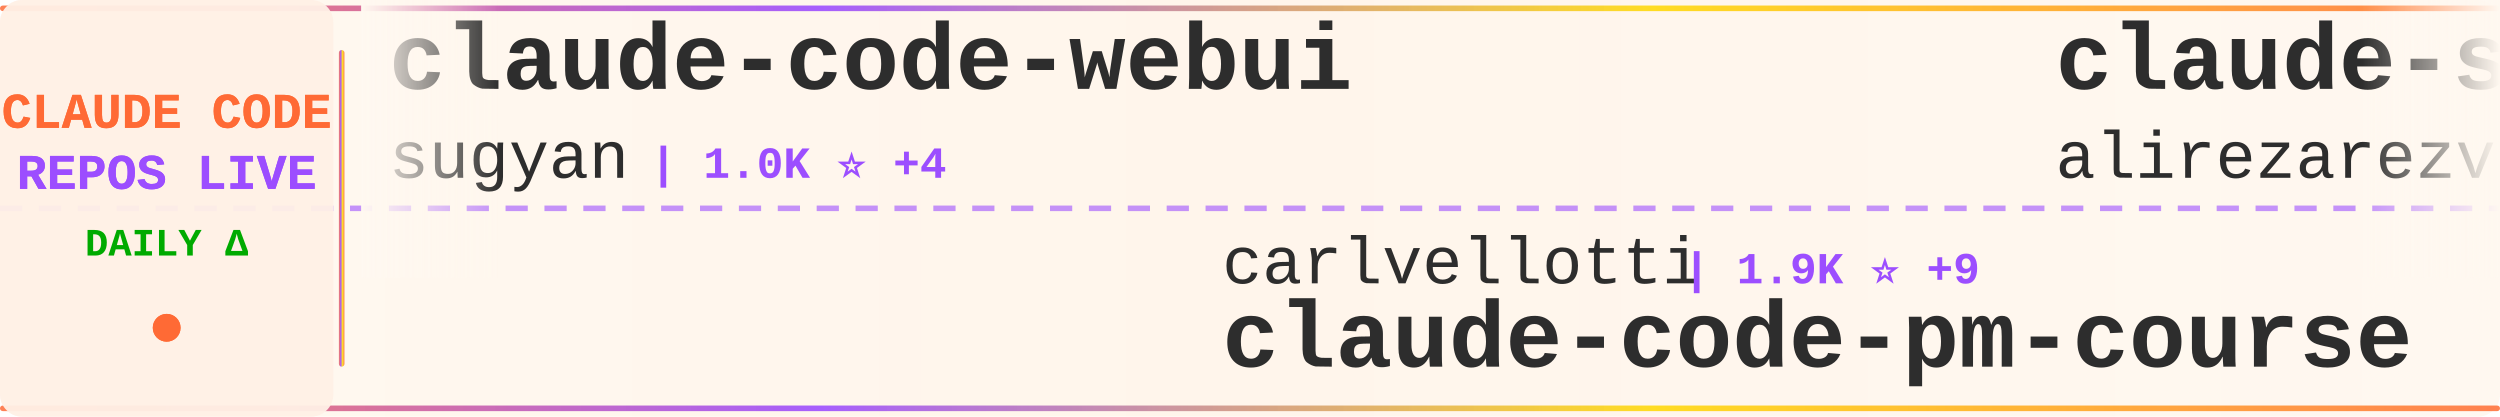
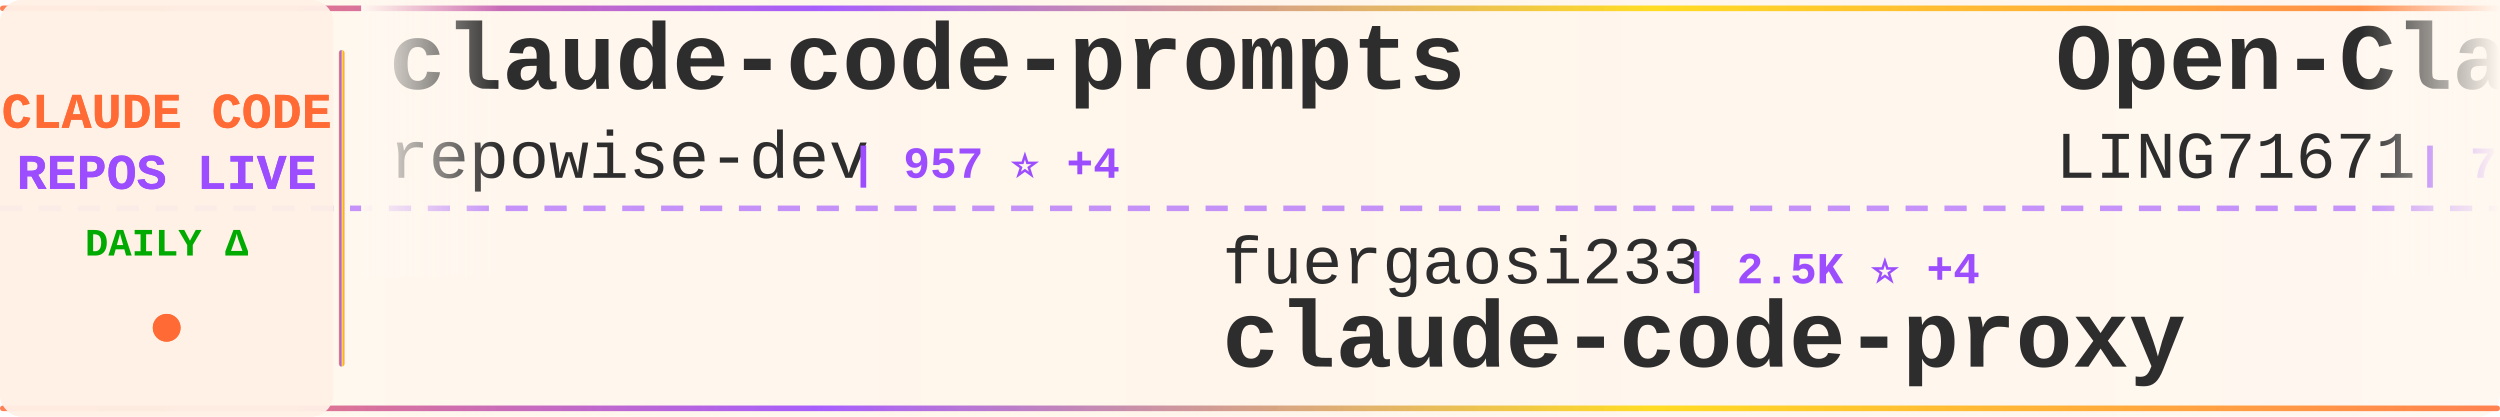
<svg xmlns="http://www.w3.org/2000/svg" width="900" height="150">
  <defs>
    <linearGradient id="tickerBg" x1="0%" y1="0%" x2="100%" y2="0%">
      <stop offset="0%" style="stop-color:#fff8f0;stop-opacity:0.98" />
      <stop offset="50%" style="stop-color:#fff5eb;stop-opacity:1" />
      <stop offset="100%" style="stop-color:#fff8f0;stop-opacity:0.98" />
    </linearGradient>
    <linearGradient id="borderGrad" x1="0%" y1="0%" x2="100%" y2="0%">
      <stop offset="0%" style="stop-color:#FF6B35;stop-opacity:0.85">
        <animate attributeName="stop-opacity" values="0.85;1;0.85" dur="2s" repeatCount="indefinite" />
      </stop>
      <stop offset="33%" style="stop-color:#9C4EFF;stop-opacity:0.9">
        <animate attributeName="stop-opacity" values="0.9;1;0.9" dur="2.2s" repeatCount="indefinite" />
      </stop>
      <stop offset="66%" style="stop-color:#FFD700;stop-opacity:0.85">
        <animate attributeName="stop-opacity" values="0.85;1;0.85" dur="1.8s" repeatCount="indefinite" />
      </stop>
      <stop offset="100%" style="stop-color:#FF6B35;stop-opacity:0.85">
        <animate attributeName="stop-opacity" values="0.85;1;0.85" dur="2s" repeatCount="indefinite" />
      </stop>
    </linearGradient>
    <filter id="textGlow">
      <feGaussianBlur stdDeviation="0.15" result="coloredBlur" />
      <feMerge>
        <feMergeNode in="coloredBlur" />
        <feMergeNode in="SourceGraphic" />
      </feMerge>
    </filter>
    <filter id="metricGlow">
      <feGaussianBlur stdDeviation="0.2" result="coloredBlur" />
      <feMerge>
        <feMergeNode in="coloredBlur" />
        <feMergeNode in="SourceGraphic" />
      </feMerge>
    </filter>
    <linearGradient id="leftFade" x1="0%" y1="0%" x2="100%" y2="0%">
      <stop offset="0%" style="stop-color:#fff8f0;stop-opacity:1" />
      <stop offset="100%" style="stop-color:#fff8f0;stop-opacity:0" />
    </linearGradient>
    <linearGradient id="rightFade" x1="0%" y1="0%" x2="100%" y2="0%">
      <stop offset="0%" style="stop-color:#fff8f0;stop-opacity:0" />
      <stop offset="100%" style="stop-color:#fff8f0;stop-opacity:1" />
    </linearGradient>
  </defs>
  <rect width="900" height="150" fill="url(#tickerBg)" rx="8" />
  <rect x="0" y="2" width="900" height="2" fill="url(#borderGrad)" rx="1" />
  <rect x="0" y="146" width="900" height="2" fill="url(#borderGrad)" rx="1" />
  <line x1="0" y1="75" x2="900" y2="75" stroke="#9C4EFF" stroke-width="2" stroke-dasharray="8 6" opacity="0.6" />
  <rect x="0" y="0" width="120" height="150" fill="#fff0e6" opacity="0.95" rx="8" />
  <text x="60" y="46" font-family="'Courier New', monospace" font-size="18" font-weight="bold" fill="#FF6B35" text-anchor="middle" filter="url(#textGlow)">
    CLAUDE CODE
  </text>
  <text x="60" y="68" font-family="'Courier New', monospace" font-size="18" font-weight="bold" fill="#9C4EFF" text-anchor="middle" filter="url(#textGlow)">
    REPOS LIVE
  </text>
  <text x="60" y="92" font-family="'Courier New', monospace" font-size="14" font-weight="bold" fill="#00aa00" text-anchor="middle">
    DAILY Δ
  </text>
  <circle cx="60" cy="118" r="5" fill="#FF6B35" filter="url(#metricGlow)">
    <animate attributeName="r" values="4;6;4" dur="1.5s" repeatCount="indefinite" />
    <animate attributeName="opacity" values="0.6;1;0.6" dur="1.5s" repeatCount="indefinite" />
  </circle>
  <rect x="122" y="18" width="2" height="114" fill="url(#borderGrad)" rx="1" />
  <clipPath id="tickerClip">
    <rect x="130" y="0" width="770" height="150" />
  </clipPath>
  <g clip-path="url(#tickerClip)">
    <g id="tickerItems">
      <animateTransform attributeName="transform" attributeType="XML" type="translate" from="0 0" to="-3000 0" dur="54s" repeatCount="indefinite" />
      <g transform="translate(0, 0)">
-         <text x="140" y="32" font-family="'Courier New', monospace" font-size="34" font-weight="bold" fill="#2d2d2d">claude-code-webui</text>
-         <text x="140" y="64" font-family="'Courier New', monospace" font-size="24" font-weight="normal" fill="#2d2d2d" opacity="1.0">sugyan</text>
-         <text x="234" y="64" font-family="'Courier New', monospace" font-size="16" font-weight="bold" fill="#9C4EFF"> | 1.0K ⭐ +4</text>
+         <text x="140" y="32" font-family="'Courier New', monospace" font-size="34" font-weight="bold" fill="#2d2d2d">claude-code-prompts</text>
+         <text x="140" y="64" font-family="'Courier New', monospace" font-size="24" font-weight="normal" fill="#2d2d2d" opacity="1.0">repowise-dev</text>
+         <text x="306" y="64" font-family="'Courier New', monospace" font-size="16" font-weight="bold" fill="#9C4EFF"> | 957 ⭐ +4</text>
      </g>
      <g transform="translate(300, 0)">
-         <text x="140" y="102" font-family="'Courier New', monospace" font-size="24" font-weight="normal" fill="#2d2d2d" opacity="1.0">carlvellotti</text>
-         <text x="306" y="102" font-family="'Courier New', monospace" font-size="16" font-weight="bold" fill="#9C4EFF"> | 1.9K ⭐ +9</text>
-         <text x="140" y="132" font-family="'Courier New', monospace" font-size="34" font-weight="bold" fill="#2d2d2d">claude-code-pm-course</text>
+         <text x="140" y="102" font-family="'Courier New', monospace" font-size="24" font-weight="normal" fill="#2d2d2d" opacity="1.0">fuergaosi233</text>
+         <text x="306" y="102" font-family="'Courier New', monospace" font-size="16" font-weight="bold" fill="#9C4EFF"> | 2.5K ⭐ +4</text>
+         <text x="140" y="132" font-family="'Courier New', monospace" font-size="34" font-weight="bold" fill="#2d2d2d">claude-code-proxy</text>
      </g>
      <g transform="translate(600, 0)">
-         <text x="140" y="32" font-family="'Courier New', monospace" font-size="34" font-weight="bold" fill="#2d2d2d">claude-skills</text>
-         <text x="140" y="64" font-family="'Courier New', monospace" font-size="24" font-weight="normal" fill="#2d2d2d" opacity="1.0">alirezarezvani</text>
-         <text x="330" y="64" font-family="'Courier New', monospace" font-size="16" font-weight="bold" fill="#9C4EFF"> | 12.5K ⭐ +145</text>
+         <text x="140" y="32" font-family="'Courier New', monospace" font-size="34" font-weight="bold" fill="#2d2d2d">Open-ClaudeCode</text>
+         <text x="140" y="64" font-family="'Courier New', monospace" font-size="24" font-weight="normal" fill="#2d2d2d" opacity="1.0">LING71671</text>
+         <text x="270" y="64" font-family="'Courier New', monospace" font-size="16" font-weight="bold" fill="#9C4EFF"> | 770 ⭐ +3</text>
      </g>
      <g transform="translate(900, 0)">
-         <text x="140" y="102" font-family="'Courier New', monospace" font-size="24" font-weight="normal" fill="#2d2d2d" opacity="1.0">AprilNEA</text>
-         <text x="258" y="102" font-family="'Courier New', monospace" font-size="16" font-weight="bold" fill="#9C4EFF"> | 373 ⭐ +1</text>
-         <text x="140" y="132" font-family="'Courier New', monospace" font-size="34" font-weight="bold" fill="#2d2d2d">claude-code-source</text>
+         <text x="140" y="102" font-family="'Courier New', monospace" font-size="24" font-weight="normal" fill="#2d2d2d" opacity="1.0">Hyper66666</text>
+         <text x="282" y="102" font-family="'Courier New', monospace" font-size="16" font-weight="bold" fill="#9C4EFF"> | 210 ⭐</text>
+         <text x="140" y="132" font-family="'Courier New', monospace" font-size="34" font-weight="bold" fill="#2d2d2d">claude-code-sourcemap</text>
      </g>
      <g transform="translate(1200, 0)">
+         <text x="140" y="32" font-family="'Courier New', monospace" font-size="34" font-weight="bold" fill="#2d2d2d">everything-claude-code</text>
+         <text x="140" y="64" font-family="'Courier New', monospace" font-size="24" font-weight="normal" fill="#2d2d2d" opacity="1.0">affaan-m</text>
+         <text x="258" y="64" font-family="'Courier New', monospace" font-size="16" font-weight="bold" fill="#9C4EFF"> | 165.1K ⭐ +1.1K</text>
+       </g>
+       <g transform="translate(1500, 0)">
+         <text x="140" y="102" font-family="'Courier New', monospace" font-size="24" font-weight="normal" fill="#2d2d2d" opacity="1.0">sickn33</text>
+         <text x="246" y="102" font-family="'Courier New', monospace" font-size="16" font-weight="bold" fill="#9C4EFF"> | 34.8K ⭐ +186</text>
+         <text x="140" y="132" font-family="'Courier New', monospace" font-size="34" font-weight="bold" fill="#2d2d2d">antigravity-awesome-skil...</text>
+       </g>
+       <g transform="translate(1800, 0)">
+         <text x="140" y="32" font-family="'Courier New', monospace" font-size="34" font-weight="bold" fill="#2d2d2d">claude-code-workflows</text>
+         <text x="140" y="64" font-family="'Courier New', monospace" font-size="24" font-weight="normal" fill="#2d2d2d" opacity="1.0">OneRedOak</text>
+         <text x="270" y="64" font-family="'Courier New', monospace" font-size="16" font-weight="bold" fill="#9C4EFF"> | 3.8K ⭐</text>
+       </g>
+       <g transform="translate(2100, 0)">
+         <text x="140" y="102" font-family="'Courier New', monospace" font-size="24" font-weight="normal" fill="#2d2d2d" opacity="1.0">Maciek-roboblog</text>
+         <text x="342" y="102" font-family="'Courier New', monospace" font-size="16" font-weight="bold" fill="#9C4EFF"> | 7.7K ⭐ +55</text>
+         <text x="140" y="132" font-family="'Courier New', monospace" font-size="34" font-weight="bold" fill="#2d2d2d">Claude-Code-Usage-Monito...</text>
+       </g>
+       <g transform="translate(2400, 0)">
        <text x="140" y="32" font-family="'Courier New', monospace" font-size="34" font-weight="bold" fill="#2d2d2d">how-claude-code-works</text>
        <text x="140" y="64" font-family="'Courier New', monospace" font-size="24" font-weight="normal" fill="#2d2d2d" opacity="1.0">Windy3f3f3f3f</text>
        <text x="318" y="64" font-family="'Courier New', monospace" font-size="16" font-weight="bold" fill="#9C4EFF"> | 2.0K ⭐ +15</text>
      </g>
-       <g transform="translate(1500, 0)">
-         <text x="140" y="102" font-family="'Courier New', monospace" font-size="24" font-weight="normal" fill="#2d2d2d" opacity="1.0">andrew-kramer-inno</text>
-         <text x="378" y="102" font-family="'Courier New', monospace" font-size="16" font-weight="bold" fill="#9C4EFF"> | 576 ⭐ +1</text>
-         <text x="140" y="132" font-family="'Courier New', monospace" font-size="34" font-weight="bold" fill="#2d2d2d">claude-code-source-build</text>
-       </g>
-       <g transform="translate(1800, 0)">
-         <text x="140" y="32" font-family="'Courier New', monospace" font-size="34" font-weight="bold" fill="#2d2d2d">ralph</text>
-         <text x="140" y="64" font-family="'Courier New', monospace" font-size="24" font-weight="normal" fill="#2d2d2d" opacity="1.0">snarktank</text>
-         <text x="270" y="64" font-family="'Courier New', monospace" font-size="16" font-weight="bold" fill="#9C4EFF"> | 17.7K ⭐ +73</text>
-       </g>
-       <g transform="translate(2100, 0)">
-         <text x="140" y="102" font-family="'Courier New', monospace" font-size="24" font-weight="normal" fill="#2d2d2d" opacity="1.0">nicedreamzapp</text>
-         <text x="318" y="102" font-family="'Courier New', monospace" font-size="16" font-weight="bold" fill="#9C4EFF"> | 2.1K ⭐ +81</text>
-         <text x="140" y="132" font-family="'Courier New', monospace" font-size="34" font-weight="bold" fill="#2d2d2d">claude-code-local</text>
-       </g>
-       <g transform="translate(2400, 0)">
-         <text x="140" y="32" font-family="'Courier New', monospace" font-size="34" font-weight="bold" fill="#2d2d2d">awesome-claude-code-suba...</text>
-         <text x="140" y="64" font-family="'Courier New', monospace" font-size="24" font-weight="normal" fill="#2d2d2d" opacity="1.0">VoltAgent</text>
-         <text x="270" y="64" font-family="'Courier New', monospace" font-size="16" font-weight="bold" fill="#9C4EFF"> | 18.1K ⭐ +126</text>
-       </g>
      <g transform="translate(2700, 0)">
-         <text x="140" y="102" font-family="'Courier New', monospace" font-size="24" font-weight="normal" fill="#2d2d2d" opacity="1.0">OneRedOak</text>
-         <text x="270" y="102" font-family="'Courier New', monospace" font-size="16" font-weight="bold" fill="#9C4EFF"> | 3.8K ⭐</text>
-         <text x="140" y="132" font-family="'Courier New', monospace" font-size="34" font-weight="bold" fill="#2d2d2d">claude-code-workflows</text>
+         <text x="140" y="102" font-family="'Courier New', monospace" font-size="24" font-weight="normal" fill="#2d2d2d" opacity="1.0">Donchitos</text>
+         <text x="270" y="102" font-family="'Courier New', monospace" font-size="16" font-weight="bold" fill="#9C4EFF"> | 15.7K ⭐ +361</text>
+         <text x="140" y="132" font-family="'Courier New', monospace" font-size="34" font-weight="bold" fill="#2d2d2d">Claude-Code-Game-Studios</text>
      </g>
      <g transform="translate(3000, 0)">
-         <text x="140" y="32" font-family="'Courier New', monospace" font-size="34" font-weight="bold" fill="#2d2d2d">claude-code-webui</text>
-         <text x="140" y="64" font-family="'Courier New', monospace" font-size="24" font-weight="normal" fill="#2d2d2d" opacity="1.0">sugyan</text>
-         <text x="234" y="64" font-family="'Courier New', monospace" font-size="16" font-weight="bold" fill="#9C4EFF"> | 1.0K ⭐ +4</text>
+         <text x="140" y="32" font-family="'Courier New', monospace" font-size="34" font-weight="bold" fill="#2d2d2d">claude-code-prompts</text>
+         <text x="140" y="64" font-family="'Courier New', monospace" font-size="24" font-weight="normal" fill="#2d2d2d" opacity="1.0">repowise-dev</text>
+         <text x="306" y="64" font-family="'Courier New', monospace" font-size="16" font-weight="bold" fill="#9C4EFF"> | 957 ⭐ +4</text>
      </g>
      <g transform="translate(3300, 0)">
-         <text x="140" y="102" font-family="'Courier New', monospace" font-size="24" font-weight="normal" fill="#2d2d2d" opacity="1.0">carlvellotti</text>
-         <text x="306" y="102" font-family="'Courier New', monospace" font-size="16" font-weight="bold" fill="#9C4EFF"> | 1.9K ⭐ +9</text>
-         <text x="140" y="132" font-family="'Courier New', monospace" font-size="34" font-weight="bold" fill="#2d2d2d">claude-code-pm-course</text>
+         <text x="140" y="102" font-family="'Courier New', monospace" font-size="24" font-weight="normal" fill="#2d2d2d" opacity="1.0">fuergaosi233</text>
+         <text x="306" y="102" font-family="'Courier New', monospace" font-size="16" font-weight="bold" fill="#9C4EFF"> | 2.5K ⭐ +4</text>
+         <text x="140" y="132" font-family="'Courier New', monospace" font-size="34" font-weight="bold" fill="#2d2d2d">claude-code-proxy</text>
      </g>
      <g transform="translate(3600, 0)">
-         <text x="140" y="32" font-family="'Courier New', monospace" font-size="34" font-weight="bold" fill="#2d2d2d">claude-skills</text>
-         <text x="140" y="64" font-family="'Courier New', monospace" font-size="24" font-weight="normal" fill="#2d2d2d" opacity="1.0">alirezarezvani</text>
-         <text x="330" y="64" font-family="'Courier New', monospace" font-size="16" font-weight="bold" fill="#9C4EFF"> | 12.5K ⭐ +145</text>
+         <text x="140" y="32" font-family="'Courier New', monospace" font-size="34" font-weight="bold" fill="#2d2d2d">Open-ClaudeCode</text>
+         <text x="140" y="64" font-family="'Courier New', monospace" font-size="24" font-weight="normal" fill="#2d2d2d" opacity="1.0">LING71671</text>
+         <text x="270" y="64" font-family="'Courier New', monospace" font-size="16" font-weight="bold" fill="#9C4EFF"> | 770 ⭐ +3</text>
      </g>
      <g transform="translate(3900, 0)">
-         <text x="140" y="102" font-family="'Courier New', monospace" font-size="24" font-weight="normal" fill="#2d2d2d" opacity="1.0">AprilNEA</text>
-         <text x="258" y="102" font-family="'Courier New', monospace" font-size="16" font-weight="bold" fill="#9C4EFF"> | 373 ⭐ +1</text>
-         <text x="140" y="132" font-family="'Courier New', monospace" font-size="34" font-weight="bold" fill="#2d2d2d">claude-code-source</text>
+         <text x="140" y="102" font-family="'Courier New', monospace" font-size="24" font-weight="normal" fill="#2d2d2d" opacity="1.0">Hyper66666</text>
+         <text x="282" y="102" font-family="'Courier New', monospace" font-size="16" font-weight="bold" fill="#9C4EFF"> | 210 ⭐</text>
+         <text x="140" y="132" font-family="'Courier New', monospace" font-size="34" font-weight="bold" fill="#2d2d2d">claude-code-sourcemap</text>
      </g>
    </g>
  </g>
  <rect x="130" y="0" width="50" height="100" fill="url(#leftFade)" />
  <rect x="850" y="0" width="50" height="100" fill="url(#rightFade)" />
</svg>
